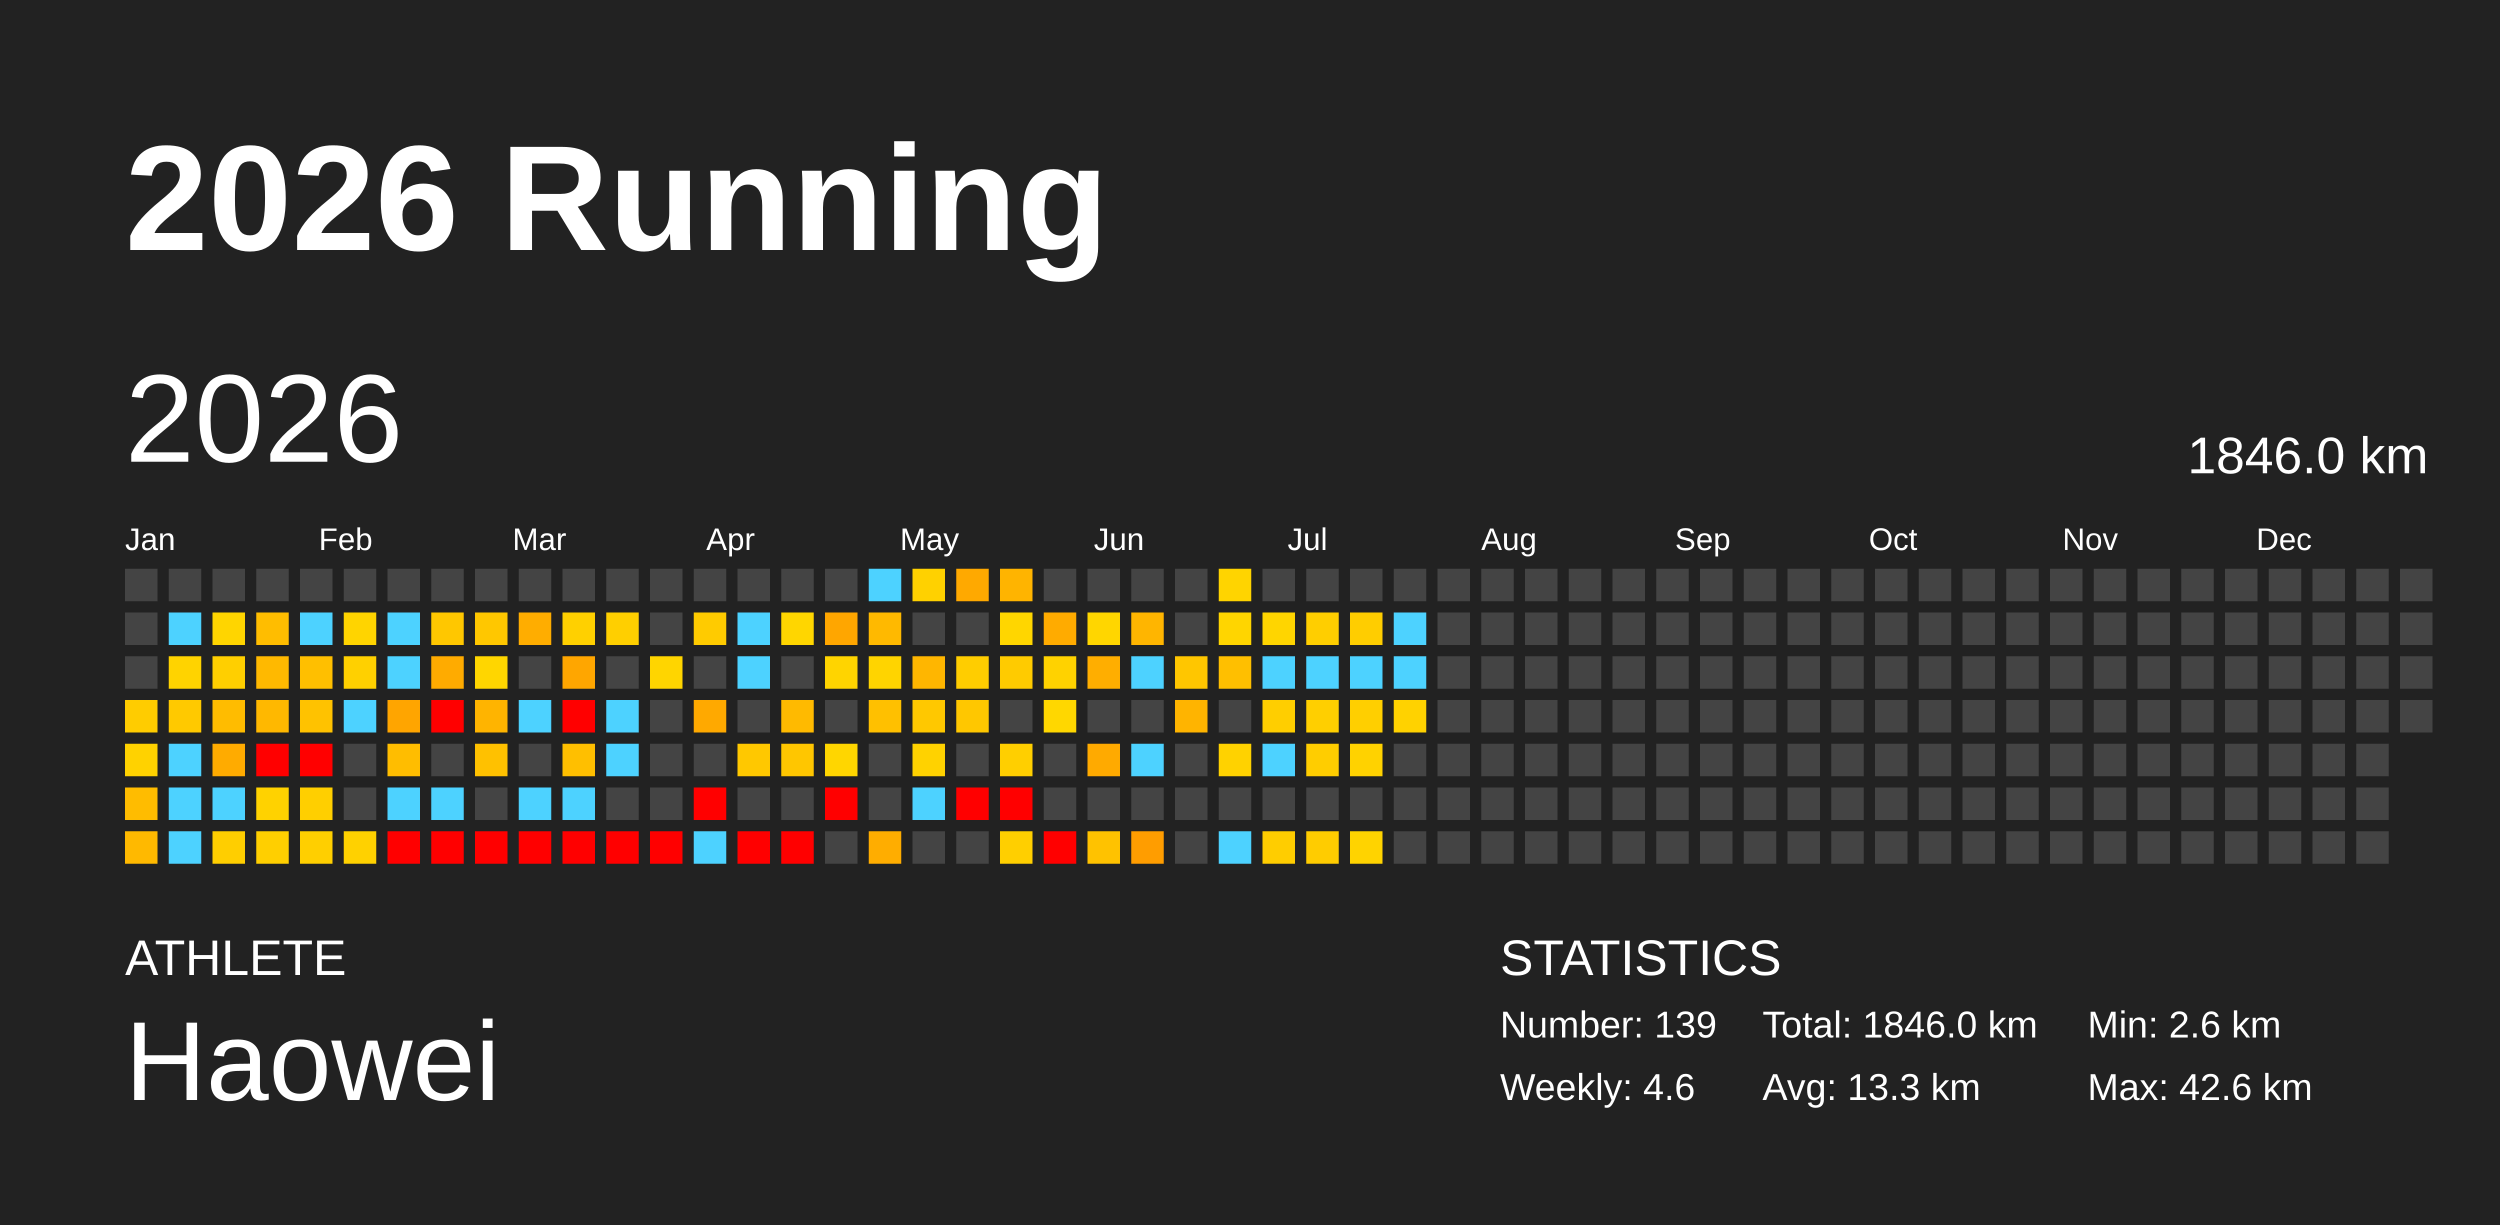
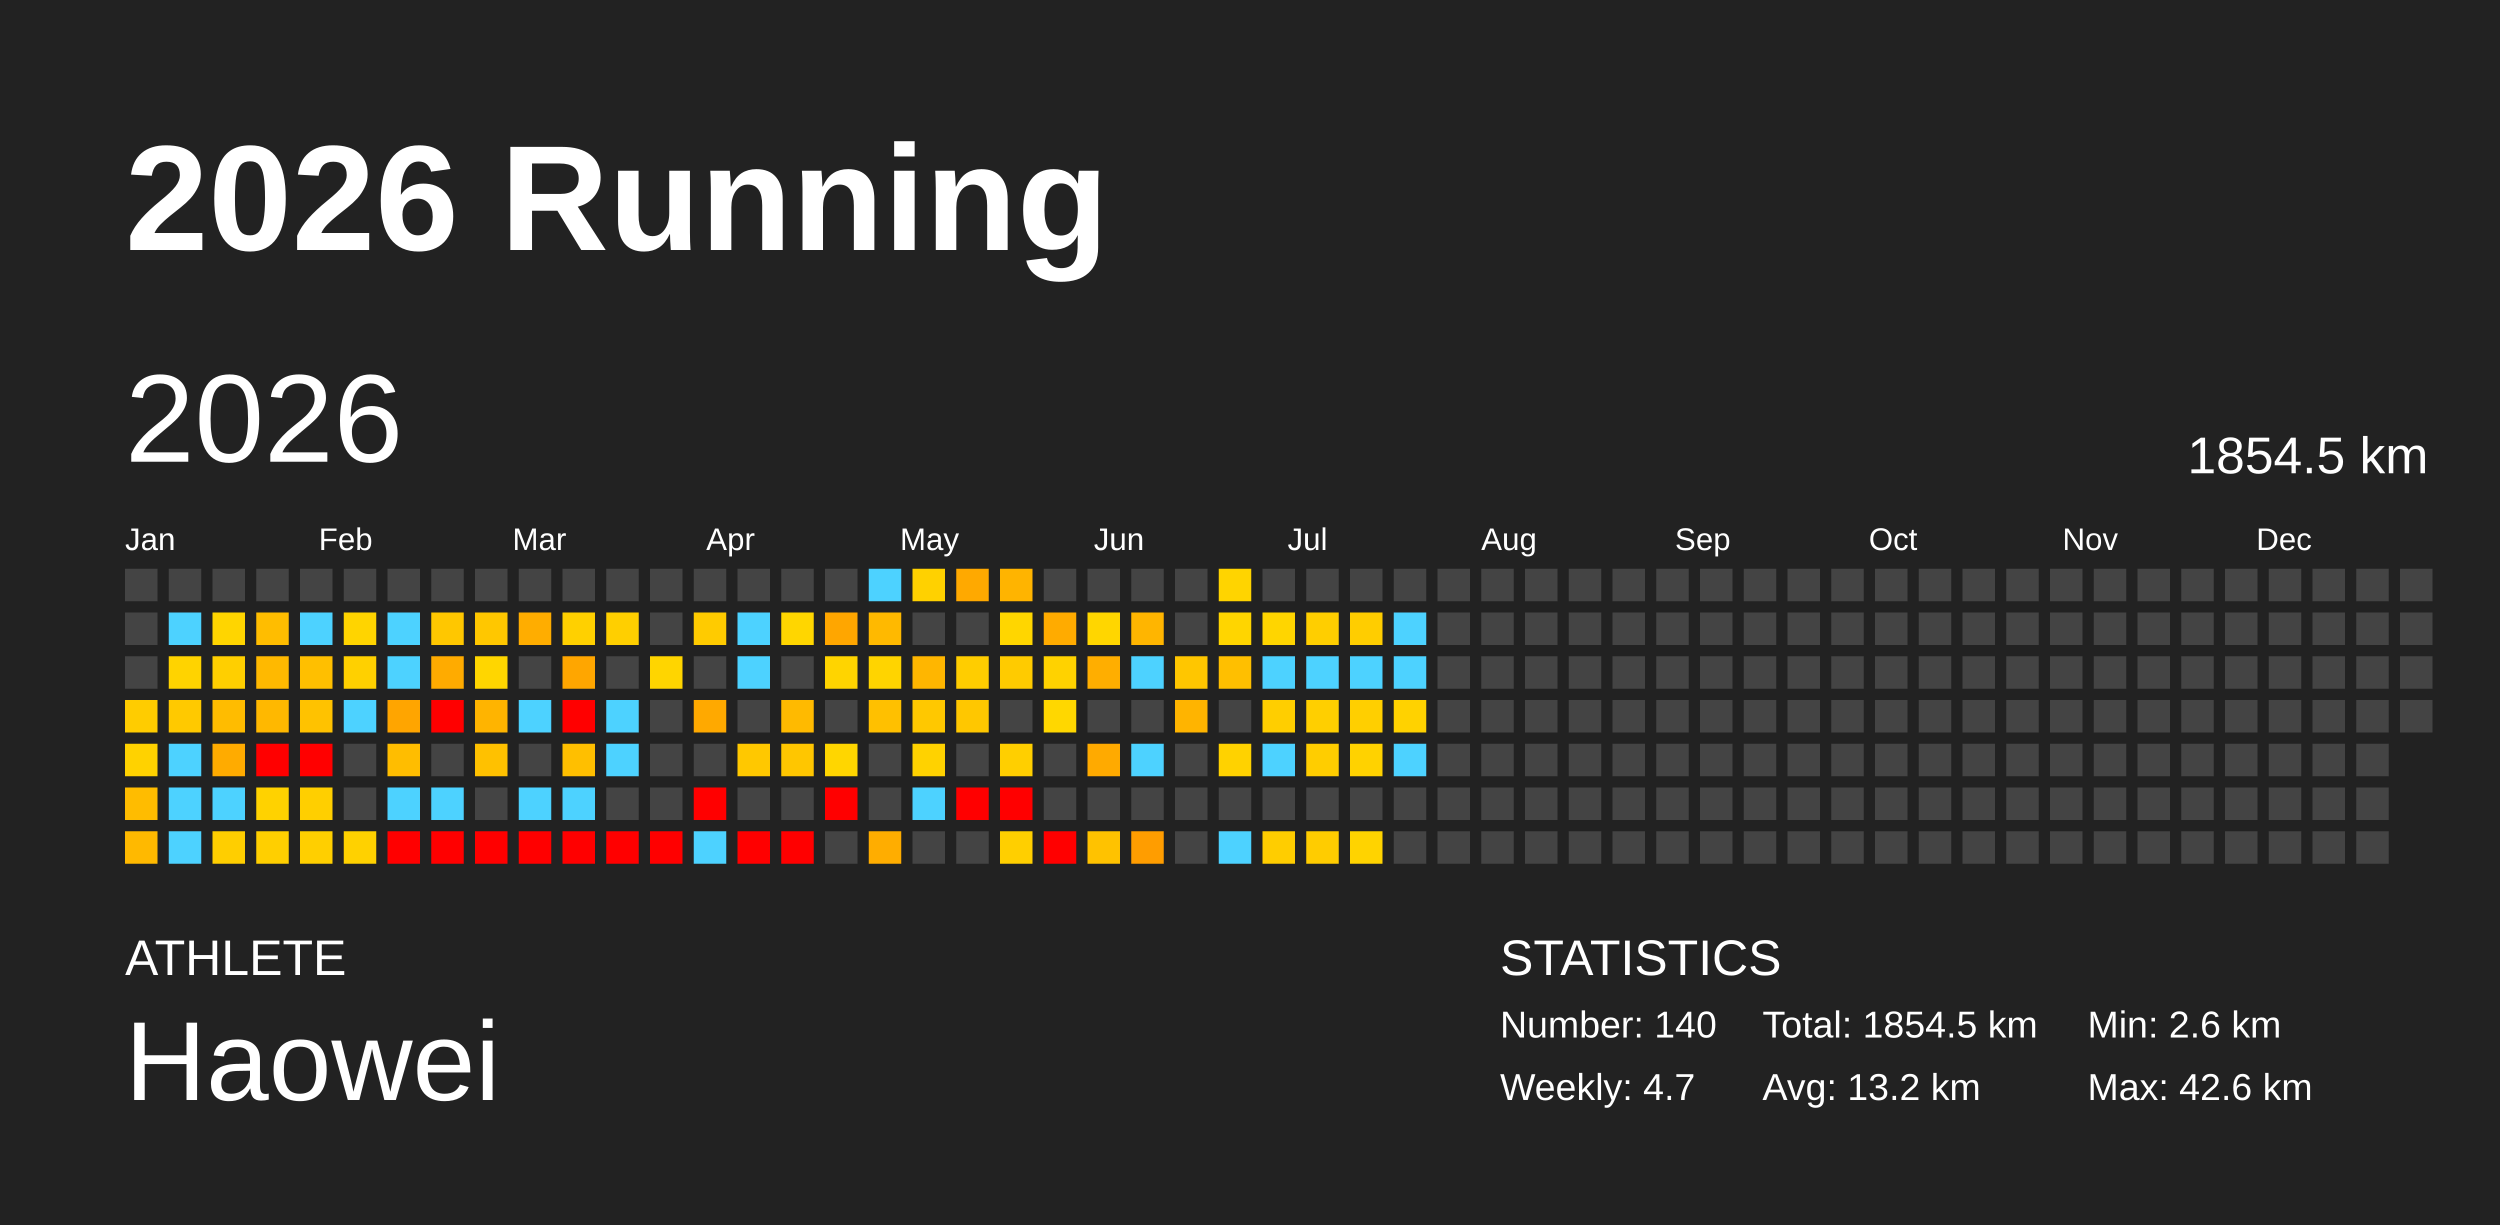
<svg xmlns="http://www.w3.org/2000/svg" baseProfile="full" height="98mm" version="1.1" viewBox="0,0,200,98" width="200mm">
  <defs />
  <rect fill="#222222" height="98" width="200" x="0" y="0" />
  <text fill="#FFFFFF" style="font-size:12px; font-family:Arial; font-weight:bold;" x="10" y="20">2026 Running</text>
  <text fill="#FFFFFF" style="font-size:4px; font-family:Arial" x="10" y="78">ATHLETE</text>
  <text fill="#FFFFFF" style="font-size:9px; font-family:Arial" x="10" y="88">Haowei</text>
  <text fill="#FFFFFF" style="font-size:4px; font-family:Arial" x="120" y="78">STATISTICS</text>
-   <text fill="#FFFFFF" style="font-size:3px; font-family:Arial" x="120" y="83">Number: 139</text>
-   <text fill="#FFFFFF" style="font-size:3px; font-family:Arial" x="120" y="88">Weekly: 4.6</text>
-   <text fill="#FFFFFF" style="font-size:3px; font-family:Arial" x="141" y="83">Total: 1846.0 km</text>
-   <text fill="#FFFFFF" style="font-size:3px; font-family:Arial" x="141" y="88">Avg: 13.3 km</text>
+   <text fill="#FFFFFF" style="font-size:3px; font-family:Arial" x="120" y="83">Number: 140</text>
+   <text fill="#FFFFFF" style="font-size:3px; font-family:Arial" x="120" y="88">Weekly: 4.7</text>
+   <text fill="#FFFFFF" style="font-size:3px; font-family:Arial" x="141" y="83">Total: 1854.5 km</text>
+   <text fill="#FFFFFF" style="font-size:3px; font-family:Arial" x="141" y="88">Avg: 13.2 km</text>
  <text fill="#FFFFFF" style="font-size:3px; font-family:Arial" x="167" y="83">Min: 2.6 km</text>
  <text fill="#FFFFFF" style="font-size:3px; font-family:Arial" x="167" y="88">Max: 42.6 km</text>
  <text dominant-baseline="hanging" fill="#FFFFFF" style="font-size:10.0px; font-family:Arial;" x="10" y="30">2026</text>
-   <text dominant-baseline="hanging" fill="#FFFFFF" style="font-size:4.125px; font-family:Arial;" x="175" y="35">1846.0 km</text>
+   <text dominant-baseline="hanging" fill="#FFFFFF" style="font-size:4.125px; font-family:Arial;" x="175" y="35">1854.5 km</text>
  <text fill="#FFFFFF" style="font-size:2.5px; font-family:Arial" x="10.0" y="44">Jan</text>
  <text fill="#FFFFFF" style="font-size:2.5px; font-family:Arial" x="25.5" y="44">Feb</text>
  <text fill="#FFFFFF" style="font-size:2.5px; font-family:Arial" x="41.0" y="44">Mar</text>
  <text fill="#FFFFFF" style="font-size:2.5px; font-family:Arial" x="56.5" y="44">Apr</text>
  <text fill="#FFFFFF" style="font-size:2.5px; font-family:Arial" x="72.0" y="44">May</text>
  <text fill="#FFFFFF" style="font-size:2.5px; font-family:Arial" x="87.5" y="44">Jun</text>
  <text fill="#FFFFFF" style="font-size:2.5px; font-family:Arial" x="103.0" y="44">Jul</text>
  <text fill="#FFFFFF" style="font-size:2.5px; font-family:Arial" x="118.5" y="44">Aug</text>
  <text fill="#FFFFFF" style="font-size:2.5px; font-family:Arial" x="134.0" y="44">Sep</text>
  <text fill="#FFFFFF" style="font-size:2.5px; font-family:Arial" x="149.5" y="44">Oct</text>
  <text fill="#FFFFFF" style="font-size:2.5px; font-family:Arial" x="165.0" y="44">Nov</text>
  <text fill="#FFFFFF" style="font-size:2.5px; font-family:Arial" x="180.5" y="44">Dec</text>
  <rect fill="#444444" height="2.6" width="2.6" x="10.0" y="45.5" />
  <rect fill="#444444" height="2.6" width="2.6" x="10.0" y="49.0" />
  <rect fill="#444444" height="2.6" width="2.6" x="10.0" y="52.5" />
  <rect fill="#ffcc00" height="2.6" width="2.6" x="10.0" y="56.0" />
  <rect fill="#ffd200" height="2.6" width="2.6" x="10.0" y="59.5" />
  <rect fill="#ffbc00" height="2.6" width="2.6" x="10.0" y="63.0" />
  <rect fill="#ffb900" height="2.6" width="2.6" x="10.0" y="66.5" />
  <rect fill="#444444" height="2.6" width="2.6" x="13.5" y="45.5" />
  <rect fill="#4dd2ff" height="2.6" width="2.6" x="13.5" y="49.0" />
  <rect fill="#ffd300" height="2.6" width="2.6" x="13.5" y="52.5" />
  <rect fill="#ffc900" height="2.6" width="2.6" x="13.5" y="56.0" />
  <rect fill="#4dd2ff" height="2.6" width="2.6" x="13.5" y="59.5" />
  <rect fill="#4dd2ff" height="2.6" width="2.6" x="13.5" y="63.0" />
  <rect fill="#4dd2ff" height="2.6" width="2.6" x="13.5" y="66.5" />
  <rect fill="#444444" height="2.6" width="2.6" x="17.0" y="45.5" />
  <rect fill="#ffd500" height="2.6" width="2.6" x="17.0" y="49.0" />
  <rect fill="#ffcf00" height="2.6" width="2.6" x="17.0" y="52.5" />
  <rect fill="#ffbc00" height="2.6" width="2.6" x="17.0" y="56.0" />
  <rect fill="#ffab00" height="2.6" width="2.6" x="17.0" y="59.5" />
  <rect fill="#4dd2ff" height="2.6" width="2.6" x="17.0" y="63.0" />
  <rect fill="#ffce00" height="2.6" width="2.6" x="17.0" y="66.5" />
  <rect fill="#444444" height="2.6" width="2.6" x="20.5" y="45.5" />
  <rect fill="#ffbd00" height="2.6" width="2.6" x="20.5" y="49.0" />
  <rect fill="#ffb900" height="2.6" width="2.6" x="20.5" y="52.5" />
  <rect fill="#ffb800" height="2.6" width="2.6" x="20.5" y="56.0" />
  <rect fill="red" height="2.6" width="2.6" x="20.5" y="59.5" />
  <rect fill="#ffd200" height="2.6" width="2.6" x="20.5" y="63.0" />
  <rect fill="#ffcf00" height="2.6" width="2.6" x="20.5" y="66.5" />
  <rect fill="#444444" height="2.6" width="2.6" x="24.0" y="45.5" />
  <rect fill="#4dd2ff" height="2.6" width="2.6" x="24.0" y="49.0" />
  <rect fill="#ffbf00" height="2.6" width="2.6" x="24.0" y="52.5" />
  <rect fill="#ffc200" height="2.6" width="2.6" x="24.0" y="56.0" />
  <rect fill="red" height="2.6" width="2.6" x="24.0" y="59.5" />
  <rect fill="#ffcf00" height="2.6" width="2.6" x="24.0" y="63.0" />
  <rect fill="#ffcf00" height="2.6" width="2.6" x="24.0" y="66.5" />
  <rect fill="#444444" height="2.6" width="2.6" x="27.5" y="45.5" />
  <rect fill="#ffd400" height="2.6" width="2.6" x="27.5" y="49.0" />
  <rect fill="#ffd000" height="2.6" width="2.6" x="27.5" y="52.5" />
  <rect fill="#4dd2ff" height="2.6" width="2.6" x="27.5" y="56.0" />
  <rect fill="#444444" height="2.6" width="2.6" x="27.5" y="59.5" />
  <rect fill="#444444" height="2.6" width="2.6" x="27.5" y="63.0" />
  <rect fill="#ffd100" height="2.6" width="2.6" x="27.5" y="66.5" />
  <rect fill="#444444" height="2.6" width="2.6" x="31.0" y="45.5" />
  <rect fill="#4dd2ff" height="2.6" width="2.6" x="31.0" y="49.0" />
  <rect fill="#4dd2ff" height="2.6" width="2.6" x="31.0" y="52.5" />
  <rect fill="#ffa500" height="2.6" width="2.6" x="31.0" y="56.0" />
  <rect fill="#ffbd00" height="2.6" width="2.6" x="31.0" y="59.5" />
  <rect fill="#4dd2ff" height="2.6" width="2.6" x="31.0" y="63.0" />
  <rect fill="red" height="2.6" width="2.6" x="31.0" y="66.5" />
  <rect fill="#444444" height="2.6" width="2.6" x="34.5" y="45.5" />
  <rect fill="#ffc700" height="2.6" width="2.6" x="34.5" y="49.0" />
  <rect fill="#ffab00" height="2.6" width="2.6" x="34.5" y="52.5" />
  <rect fill="red" height="2.6" width="2.6" x="34.5" y="56.0" />
  <rect fill="#444444" height="2.6" width="2.6" x="34.5" y="59.5" />
  <rect fill="#4dd2ff" height="2.6" width="2.6" x="34.5" y="63.0" />
  <rect fill="red" height="2.6" width="2.6" x="34.5" y="66.5" />
  <rect fill="#444444" height="2.6" width="2.6" x="38.0" y="45.5" />
  <rect fill="#ffc700" height="2.6" width="2.6" x="38.0" y="49.0" />
  <rect fill="#ffd600" height="2.6" width="2.6" x="38.0" y="52.5" />
  <rect fill="#ffb400" height="2.6" width="2.6" x="38.0" y="56.0" />
  <rect fill="#ffc100" height="2.6" width="2.6" x="38.0" y="59.5" />
  <rect fill="#444444" height="2.6" width="2.6" x="38.0" y="63.0" />
  <rect fill="red" height="2.6" width="2.6" x="38.0" y="66.5" />
  <rect fill="#444444" height="2.6" width="2.6" x="41.5" y="45.5" />
  <rect fill="#ffad00" height="2.6" width="2.6" x="41.5" y="49.0" />
  <rect fill="#444444" height="2.6" width="2.6" x="41.5" y="52.5" />
  <rect fill="#4dd2ff" height="2.6" width="2.6" x="41.5" y="56.0" />
  <rect fill="#444444" height="2.6" width="2.6" x="41.5" y="59.5" />
  <rect fill="#4dd2ff" height="2.6" width="2.6" x="41.5" y="63.0" />
  <rect fill="red" height="2.6" width="2.6" x="41.5" y="66.5" />
  <rect fill="#444444" height="2.6" width="2.6" x="45.0" y="45.5" />
  <rect fill="#ffd000" height="2.6" width="2.6" x="45.0" y="49.0" />
  <rect fill="#ffa600" height="2.6" width="2.6" x="45.0" y="52.5" />
  <rect fill="red" height="2.6" width="2.6" x="45.0" y="56.0" />
  <rect fill="#ffbf00" height="2.6" width="2.6" x="45.0" y="59.5" />
  <rect fill="#4dd2ff" height="2.6" width="2.6" x="45.0" y="63.0" />
  <rect fill="red" height="2.6" width="2.6" x="45.0" y="66.5" />
  <rect fill="#444444" height="2.6" width="2.6" x="48.5" y="45.5" />
  <rect fill="#ffcf00" height="2.6" width="2.6" x="48.5" y="49.0" />
  <rect fill="#444444" height="2.6" width="2.6" x="48.5" y="52.5" />
  <rect fill="#4dd2ff" height="2.6" width="2.6" x="48.5" y="56.0" />
  <rect fill="#4dd2ff" height="2.6" width="2.6" x="48.5" y="59.5" />
  <rect fill="#444444" height="2.6" width="2.6" x="48.5" y="63.0" />
  <rect fill="red" height="2.6" width="2.6" x="48.5" y="66.5" />
  <rect fill="#444444" height="2.6" width="2.6" x="52.0" y="45.5" />
  <rect fill="#444444" height="2.6" width="2.6" x="52.0" y="49.0" />
  <rect fill="#ffd500" height="2.6" width="2.6" x="52.0" y="52.5" />
  <rect fill="#444444" height="2.6" width="2.6" x="52.0" y="56.0" />
  <rect fill="#444444" height="2.6" width="2.6" x="52.0" y="59.5" />
  <rect fill="#444444" height="2.6" width="2.6" x="52.0" y="63.0" />
  <rect fill="red" height="2.6" width="2.6" x="52.0" y="66.5" />
  <rect fill="#444444" height="2.6" width="2.6" x="55.5" y="45.5" />
  <rect fill="#ffcb00" height="2.6" width="2.6" x="55.5" y="49.0" />
  <rect fill="#444444" height="2.6" width="2.6" x="55.5" y="52.5" />
  <rect fill="#ffa900" height="2.6" width="2.6" x="55.5" y="56.0" />
  <rect fill="#444444" height="2.6" width="2.6" x="55.5" y="59.5" />
  <rect fill="red" height="2.6" width="2.6" x="55.5" y="63.0" />
  <rect fill="#4dd2ff" height="2.6" width="2.6" x="55.5" y="66.5" />
  <rect fill="#444444" height="2.6" width="2.6" x="59.0" y="45.5" />
  <rect fill="#4dd2ff" height="2.6" width="2.6" x="59.0" y="49.0" />
  <rect fill="#4dd2ff" height="2.6" width="2.6" x="59.0" y="52.5" />
  <rect fill="#444444" height="2.6" width="2.6" x="59.0" y="56.0" />
  <rect fill="#ffc800" height="2.6" width="2.6" x="59.0" y="59.5" />
  <rect fill="#444444" height="2.6" width="2.6" x="59.0" y="63.0" />
  <rect fill="red" height="2.6" width="2.6" x="59.0" y="66.5" />
  <rect fill="#444444" height="2.6" width="2.6" x="62.5" y="45.5" />
  <rect fill="#ffd600" height="2.6" width="2.6" x="62.5" y="49.0" />
  <rect fill="#444444" height="2.6" width="2.6" x="62.5" y="52.5" />
  <rect fill="#ffba00" height="2.6" width="2.6" x="62.5" y="56.0" />
  <rect fill="#ffc600" height="2.6" width="2.6" x="62.5" y="59.5" />
  <rect fill="#444444" height="2.6" width="2.6" x="62.5" y="63.0" />
  <rect fill="red" height="2.6" width="2.6" x="62.5" y="66.5" />
  <rect fill="#444444" height="2.6" width="2.6" x="66.0" y="45.5" />
  <rect fill="#ffa600" height="2.6" width="2.6" x="66.0" y="49.0" />
  <rect fill="#ffd400" height="2.6" width="2.6" x="66.0" y="52.5" />
  <rect fill="#444444" height="2.6" width="2.6" x="66.0" y="56.0" />
  <rect fill="#ffd600" height="2.6" width="2.6" x="66.0" y="59.5" />
  <rect fill="red" height="2.6" width="2.6" x="66.0" y="63.0" />
  <rect fill="#444444" height="2.6" width="2.6" x="66.0" y="66.5" />
  <rect fill="#4dd2ff" height="2.6" width="2.6" x="69.5" y="45.5" />
  <rect fill="#ffb900" height="2.6" width="2.6" x="69.5" y="49.0" />
  <rect fill="#ffd400" height="2.6" width="2.6" x="69.5" y="52.5" />
  <rect fill="#ffc000" height="2.6" width="2.6" x="69.5" y="56.0" />
  <rect fill="#444444" height="2.6" width="2.6" x="69.5" y="59.5" />
  <rect fill="#444444" height="2.6" width="2.6" x="69.5" y="63.0" />
  <rect fill="#ffad00" height="2.6" width="2.6" x="69.5" y="66.5" />
  <rect fill="#ffd100" height="2.6" width="2.6" x="73.0" y="45.5" />
  <rect fill="#444444" height="2.6" width="2.6" x="73.0" y="49.0" />
  <rect fill="#ffb600" height="2.6" width="2.6" x="73.0" y="52.5" />
  <rect fill="#ffc800" height="2.6" width="2.6" x="73.0" y="56.0" />
  <rect fill="#ffd200" height="2.6" width="2.6" x="73.0" y="59.5" />
  <rect fill="#4dd2ff" height="2.6" width="2.6" x="73.0" y="63.0" />
  <rect fill="#444444" height="2.6" width="2.6" x="73.0" y="66.5" />
  <rect fill="#ffa900" height="2.6" width="2.6" x="76.5" y="45.5" />
  <rect fill="#444444" height="2.6" width="2.6" x="76.5" y="49.0" />
  <rect fill="#ffcd00" height="2.6" width="2.6" x="76.5" y="52.5" />
  <rect fill="#ffc700" height="2.6" width="2.6" x="76.5" y="56.0" />
  <rect fill="#444444" height="2.6" width="2.6" x="76.5" y="59.5" />
  <rect fill="red" height="2.6" width="2.6" x="76.5" y="63.0" />
  <rect fill="#444444" height="2.6" width="2.6" x="76.5" y="66.5" />
  <rect fill="#ffb400" height="2.6" width="2.6" x="80.0" y="45.5" />
  <rect fill="#ffd600" height="2.6" width="2.6" x="80.0" y="49.0" />
  <rect fill="#ffcb00" height="2.6" width="2.6" x="80.0" y="52.5" />
  <rect fill="#444444" height="2.6" width="2.6" x="80.0" y="56.0" />
  <rect fill="#ffcf00" height="2.6" width="2.6" x="80.0" y="59.5" />
  <rect fill="red" height="2.6" width="2.6" x="80.0" y="63.0" />
  <rect fill="#ffcf00" height="2.6" width="2.6" x="80.0" y="66.5" />
  <rect fill="#444444" height="2.6" width="2.6" x="83.5" y="45.5" />
  <rect fill="#ffab00" height="2.6" width="2.6" x="83.5" y="49.0" />
  <rect fill="#ffd200" height="2.6" width="2.6" x="83.5" y="52.5" />
  <rect fill="#ffd700" height="2.6" width="2.6" x="83.5" y="56.0" />
  <rect fill="#444444" height="2.6" width="2.6" x="83.5" y="59.5" />
  <rect fill="#444444" height="2.6" width="2.6" x="83.5" y="63.0" />
  <rect fill="red" height="2.6" width="2.6" x="83.5" y="66.5" />
  <rect fill="#444444" height="2.6" width="2.6" x="87.0" y="45.5" />
  <rect fill="#ffd600" height="2.6" width="2.6" x="87.0" y="49.0" />
  <rect fill="#ffae00" height="2.6" width="2.6" x="87.0" y="52.5" />
  <rect fill="#444444" height="2.6" width="2.6" x="87.0" y="56.0" />
  <rect fill="#ffaa00" height="2.6" width="2.6" x="87.0" y="59.5" />
  <rect fill="#444444" height="2.6" width="2.6" x="87.0" y="63.0" />
  <rect fill="#ffc200" height="2.6" width="2.6" x="87.0" y="66.5" />
  <rect fill="#444444" height="2.6" width="2.6" x="90.5" y="45.5" />
  <rect fill="#ffb500" height="2.6" width="2.6" x="90.5" y="49.0" />
  <rect fill="#4dd2ff" height="2.6" width="2.6" x="90.5" y="52.5" />
  <rect fill="#444444" height="2.6" width="2.6" x="90.5" y="56.0" />
  <rect fill="#4dd2ff" height="2.6" width="2.6" x="90.5" y="59.5" />
  <rect fill="#444444" height="2.6" width="2.6" x="90.5" y="63.0" />
  <rect fill="#ff9d00" height="2.6" width="2.6" x="90.5" y="66.5" />
  <rect fill="#444444" height="2.6" width="2.6" x="94.0" y="45.5" />
  <rect fill="#444444" height="2.6" width="2.6" x="94.0" y="49.0" />
  <rect fill="#ffc600" height="2.6" width="2.6" x="94.0" y="52.5" />
  <rect fill="#ffb400" height="2.6" width="2.6" x="94.0" y="56.0" />
  <rect fill="#444444" height="2.6" width="2.6" x="94.0" y="59.5" />
  <rect fill="#444444" height="2.6" width="2.6" x="94.0" y="63.0" />
  <rect fill="#444444" height="2.6" width="2.6" x="94.0" y="66.5" />
  <rect fill="#ffd400" height="2.6" width="2.6" x="97.5" y="45.5" />
  <rect fill="#ffd500" height="2.6" width="2.6" x="97.5" y="49.0" />
  <rect fill="#ffbf00" height="2.6" width="2.6" x="97.5" y="52.5" />
  <rect fill="#444444" height="2.6" width="2.6" x="97.5" y="56.0" />
  <rect fill="#ffd200" height="2.6" width="2.6" x="97.5" y="59.5" />
  <rect fill="#444444" height="2.6" width="2.6" x="97.5" y="63.0" />
  <rect fill="#4dd2ff" height="2.6" width="2.6" x="97.5" y="66.5" />
  <rect fill="#444444" height="2.6" width="2.6" x="101.0" y="45.5" />
  <rect fill="#ffd500" height="2.6" width="2.6" x="101.0" y="49.0" />
  <rect fill="#4dd2ff" height="2.6" width="2.6" x="101.0" y="52.5" />
  <rect fill="#ffce00" height="2.6" width="2.6" x="101.0" y="56.0" />
  <rect fill="#4dd2ff" height="2.6" width="2.6" x="101.0" y="59.5" />
  <rect fill="#444444" height="2.6" width="2.6" x="101.0" y="63.0" />
  <rect fill="#ffcd00" height="2.6" width="2.6" x="101.0" y="66.5" />
  <rect fill="#444444" height="2.6" width="2.6" x="104.5" y="45.5" />
  <rect fill="#ffce00" height="2.6" width="2.6" x="104.5" y="49.0" />
  <rect fill="#4dd2ff" height="2.6" width="2.6" x="104.5" y="52.5" />
  <rect fill="#ffcf00" height="2.6" width="2.6" x="104.5" y="56.0" />
  <rect fill="#ffcd00" height="2.6" width="2.6" x="104.5" y="59.5" />
  <rect fill="#444444" height="2.6" width="2.6" x="104.5" y="63.0" />
  <rect fill="#ffcc00" height="2.6" width="2.6" x="104.5" y="66.5" />
  <rect fill="#444444" height="2.6" width="2.6" x="108.0" y="45.5" />
  <rect fill="#ffcd00" height="2.6" width="2.6" x="108.0" y="49.0" />
  <rect fill="#4dd2ff" height="2.6" width="2.6" x="108.0" y="52.5" />
  <rect fill="#ffcf00" height="2.6" width="2.6" x="108.0" y="56.0" />
  <rect fill="#ffd200" height="2.6" width="2.6" x="108.0" y="59.5" />
  <rect fill="#444444" height="2.6" width="2.6" x="108.0" y="63.0" />
  <rect fill="#ffd300" height="2.6" width="2.6" x="108.0" y="66.5" />
  <rect fill="#444444" height="2.6" width="2.6" x="111.5" y="45.5" />
  <rect fill="#4dd2ff" height="2.6" width="2.6" x="111.5" y="49.0" />
  <rect fill="#4dd2ff" height="2.6" width="2.6" x="111.5" y="52.5" />
  <rect fill="#ffd200" height="2.6" width="2.6" x="111.5" y="56.0" />
-   <rect fill="#444444" height="2.6" width="2.6" x="111.5" y="59.5" />
+   <rect fill="#4dd2ff" height="2.6" width="2.6" x="111.5" y="59.5" />
  <rect fill="#444444" height="2.6" width="2.6" x="111.5" y="63.0" />
  <rect fill="#444444" height="2.6" width="2.6" x="111.5" y="66.5" />
  <rect fill="#444444" height="2.6" width="2.6" x="115.0" y="45.5" />
  <rect fill="#444444" height="2.6" width="2.6" x="115.0" y="49.0" />
  <rect fill="#444444" height="2.6" width="2.6" x="115.0" y="52.5" />
  <rect fill="#444444" height="2.6" width="2.6" x="115.0" y="56.0" />
  <rect fill="#444444" height="2.6" width="2.6" x="115.0" y="59.5" />
  <rect fill="#444444" height="2.6" width="2.6" x="115.0" y="63.0" />
  <rect fill="#444444" height="2.6" width="2.6" x="115.0" y="66.5" />
  <rect fill="#444444" height="2.6" width="2.6" x="118.5" y="45.5" />
  <rect fill="#444444" height="2.6" width="2.6" x="118.5" y="49.0" />
  <rect fill="#444444" height="2.6" width="2.6" x="118.5" y="52.5" />
  <rect fill="#444444" height="2.6" width="2.6" x="118.5" y="56.0" />
  <rect fill="#444444" height="2.6" width="2.6" x="118.5" y="59.5" />
  <rect fill="#444444" height="2.6" width="2.6" x="118.5" y="63.0" />
  <rect fill="#444444" height="2.6" width="2.6" x="118.5" y="66.5" />
  <rect fill="#444444" height="2.6" width="2.6" x="122.0" y="45.5" />
  <rect fill="#444444" height="2.6" width="2.6" x="122.0" y="49.0" />
  <rect fill="#444444" height="2.6" width="2.6" x="122.0" y="52.5" />
  <rect fill="#444444" height="2.6" width="2.6" x="122.0" y="56.0" />
  <rect fill="#444444" height="2.6" width="2.6" x="122.0" y="59.5" />
  <rect fill="#444444" height="2.6" width="2.6" x="122.0" y="63.0" />
  <rect fill="#444444" height="2.6" width="2.6" x="122.0" y="66.5" />
  <rect fill="#444444" height="2.6" width="2.6" x="125.5" y="45.5" />
  <rect fill="#444444" height="2.6" width="2.6" x="125.5" y="49.0" />
  <rect fill="#444444" height="2.6" width="2.6" x="125.5" y="52.5" />
  <rect fill="#444444" height="2.6" width="2.6" x="125.5" y="56.0" />
  <rect fill="#444444" height="2.6" width="2.6" x="125.5" y="59.5" />
  <rect fill="#444444" height="2.6" width="2.6" x="125.5" y="63.0" />
  <rect fill="#444444" height="2.6" width="2.6" x="125.5" y="66.5" />
  <rect fill="#444444" height="2.6" width="2.6" x="129.0" y="45.5" />
  <rect fill="#444444" height="2.6" width="2.6" x="129.0" y="49.0" />
  <rect fill="#444444" height="2.6" width="2.6" x="129.0" y="52.5" />
  <rect fill="#444444" height="2.6" width="2.6" x="129.0" y="56.0" />
  <rect fill="#444444" height="2.6" width="2.6" x="129.0" y="59.5" />
  <rect fill="#444444" height="2.6" width="2.6" x="129.0" y="63.0" />
  <rect fill="#444444" height="2.6" width="2.6" x="129.0" y="66.5" />
  <rect fill="#444444" height="2.6" width="2.6" x="132.5" y="45.5" />
  <rect fill="#444444" height="2.6" width="2.6" x="132.5" y="49.0" />
  <rect fill="#444444" height="2.6" width="2.6" x="132.5" y="52.5" />
  <rect fill="#444444" height="2.6" width="2.6" x="132.5" y="56.0" />
  <rect fill="#444444" height="2.6" width="2.6" x="132.5" y="59.5" />
  <rect fill="#444444" height="2.6" width="2.6" x="132.5" y="63.0" />
  <rect fill="#444444" height="2.6" width="2.6" x="132.5" y="66.5" />
  <rect fill="#444444" height="2.6" width="2.6" x="136.0" y="45.5" />
  <rect fill="#444444" height="2.6" width="2.6" x="136.0" y="49.0" />
  <rect fill="#444444" height="2.6" width="2.6" x="136.0" y="52.5" />
  <rect fill="#444444" height="2.6" width="2.6" x="136.0" y="56.0" />
  <rect fill="#444444" height="2.6" width="2.6" x="136.0" y="59.5" />
  <rect fill="#444444" height="2.6" width="2.6" x="136.0" y="63.0" />
  <rect fill="#444444" height="2.6" width="2.6" x="136.0" y="66.5" />
  <rect fill="#444444" height="2.6" width="2.6" x="139.5" y="45.5" />
  <rect fill="#444444" height="2.6" width="2.6" x="139.5" y="49.0" />
  <rect fill="#444444" height="2.6" width="2.6" x="139.5" y="52.5" />
  <rect fill="#444444" height="2.6" width="2.6" x="139.5" y="56.0" />
  <rect fill="#444444" height="2.6" width="2.6" x="139.5" y="59.5" />
  <rect fill="#444444" height="2.6" width="2.6" x="139.5" y="63.0" />
  <rect fill="#444444" height="2.6" width="2.6" x="139.5" y="66.5" />
  <rect fill="#444444" height="2.6" width="2.6" x="143.0" y="45.5" />
  <rect fill="#444444" height="2.6" width="2.6" x="143.0" y="49.0" />
  <rect fill="#444444" height="2.6" width="2.6" x="143.0" y="52.5" />
  <rect fill="#444444" height="2.6" width="2.6" x="143.0" y="56.0" />
  <rect fill="#444444" height="2.6" width="2.6" x="143.0" y="59.5" />
  <rect fill="#444444" height="2.6" width="2.6" x="143.0" y="63.0" />
  <rect fill="#444444" height="2.6" width="2.6" x="143.0" y="66.5" />
  <rect fill="#444444" height="2.6" width="2.6" x="146.5" y="45.5" />
  <rect fill="#444444" height="2.6" width="2.6" x="146.5" y="49.0" />
  <rect fill="#444444" height="2.6" width="2.6" x="146.5" y="52.5" />
  <rect fill="#444444" height="2.6" width="2.6" x="146.5" y="56.0" />
  <rect fill="#444444" height="2.6" width="2.6" x="146.5" y="59.5" />
  <rect fill="#444444" height="2.6" width="2.6" x="146.5" y="63.0" />
  <rect fill="#444444" height="2.6" width="2.6" x="146.5" y="66.5" />
  <rect fill="#444444" height="2.6" width="2.6" x="150.0" y="45.5" />
  <rect fill="#444444" height="2.6" width="2.6" x="150.0" y="49.0" />
  <rect fill="#444444" height="2.6" width="2.6" x="150.0" y="52.5" />
  <rect fill="#444444" height="2.6" width="2.6" x="150.0" y="56.0" />
  <rect fill="#444444" height="2.6" width="2.6" x="150.0" y="59.5" />
  <rect fill="#444444" height="2.6" width="2.6" x="150.0" y="63.0" />
  <rect fill="#444444" height="2.6" width="2.6" x="150.0" y="66.5" />
  <rect fill="#444444" height="2.6" width="2.6" x="153.5" y="45.5" />
  <rect fill="#444444" height="2.6" width="2.6" x="153.5" y="49.0" />
  <rect fill="#444444" height="2.6" width="2.6" x="153.5" y="52.5" />
  <rect fill="#444444" height="2.6" width="2.6" x="153.5" y="56.0" />
  <rect fill="#444444" height="2.6" width="2.6" x="153.5" y="59.5" />
  <rect fill="#444444" height="2.6" width="2.6" x="153.5" y="63.0" />
  <rect fill="#444444" height="2.6" width="2.6" x="153.5" y="66.5" />
  <rect fill="#444444" height="2.6" width="2.6" x="157.0" y="45.5" />
  <rect fill="#444444" height="2.6" width="2.6" x="157.0" y="49.0" />
  <rect fill="#444444" height="2.6" width="2.6" x="157.0" y="52.5" />
  <rect fill="#444444" height="2.6" width="2.6" x="157.0" y="56.0" />
  <rect fill="#444444" height="2.6" width="2.6" x="157.0" y="59.5" />
  <rect fill="#444444" height="2.6" width="2.6" x="157.0" y="63.0" />
  <rect fill="#444444" height="2.6" width="2.6" x="157.0" y="66.5" />
  <rect fill="#444444" height="2.6" width="2.6" x="160.5" y="45.5" />
  <rect fill="#444444" height="2.6" width="2.6" x="160.5" y="49.0" />
  <rect fill="#444444" height="2.6" width="2.6" x="160.5" y="52.5" />
  <rect fill="#444444" height="2.6" width="2.6" x="160.5" y="56.0" />
  <rect fill="#444444" height="2.6" width="2.6" x="160.5" y="59.5" />
  <rect fill="#444444" height="2.6" width="2.6" x="160.5" y="63.0" />
  <rect fill="#444444" height="2.6" width="2.6" x="160.5" y="66.5" />
  <rect fill="#444444" height="2.6" width="2.6" x="164.0" y="45.5" />
  <rect fill="#444444" height="2.6" width="2.6" x="164.0" y="49.0" />
  <rect fill="#444444" height="2.6" width="2.6" x="164.0" y="52.5" />
  <rect fill="#444444" height="2.6" width="2.6" x="164.0" y="56.0" />
  <rect fill="#444444" height="2.6" width="2.6" x="164.0" y="59.5" />
  <rect fill="#444444" height="2.6" width="2.6" x="164.0" y="63.0" />
  <rect fill="#444444" height="2.6" width="2.6" x="164.0" y="66.5" />
  <rect fill="#444444" height="2.6" width="2.6" x="167.5" y="45.5" />
  <rect fill="#444444" height="2.6" width="2.6" x="167.5" y="49.0" />
  <rect fill="#444444" height="2.6" width="2.6" x="167.5" y="52.5" />
  <rect fill="#444444" height="2.6" width="2.6" x="167.5" y="56.0" />
  <rect fill="#444444" height="2.6" width="2.6" x="167.5" y="59.5" />
  <rect fill="#444444" height="2.6" width="2.6" x="167.5" y="63.0" />
  <rect fill="#444444" height="2.6" width="2.6" x="167.5" y="66.5" />
  <rect fill="#444444" height="2.6" width="2.6" x="171.0" y="45.5" />
  <rect fill="#444444" height="2.6" width="2.6" x="171.0" y="49.0" />
  <rect fill="#444444" height="2.6" width="2.6" x="171.0" y="52.5" />
  <rect fill="#444444" height="2.6" width="2.6" x="171.0" y="56.0" />
  <rect fill="#444444" height="2.6" width="2.6" x="171.0" y="59.5" />
  <rect fill="#444444" height="2.6" width="2.6" x="171.0" y="63.0" />
  <rect fill="#444444" height="2.6" width="2.6" x="171.0" y="66.5" />
  <rect fill="#444444" height="2.6" width="2.6" x="174.5" y="45.5" />
  <rect fill="#444444" height="2.6" width="2.6" x="174.5" y="49.0" />
  <rect fill="#444444" height="2.6" width="2.6" x="174.5" y="52.5" />
  <rect fill="#444444" height="2.6" width="2.6" x="174.5" y="56.0" />
  <rect fill="#444444" height="2.6" width="2.6" x="174.5" y="59.5" />
  <rect fill="#444444" height="2.6" width="2.6" x="174.5" y="63.0" />
  <rect fill="#444444" height="2.6" width="2.6" x="174.5" y="66.5" />
  <rect fill="#444444" height="2.6" width="2.6" x="178.0" y="45.5" />
  <rect fill="#444444" height="2.6" width="2.6" x="178.0" y="49.0" />
  <rect fill="#444444" height="2.6" width="2.6" x="178.0" y="52.5" />
  <rect fill="#444444" height="2.6" width="2.6" x="178.0" y="56.0" />
  <rect fill="#444444" height="2.6" width="2.6" x="178.0" y="59.5" />
  <rect fill="#444444" height="2.6" width="2.6" x="178.0" y="63.0" />
  <rect fill="#444444" height="2.6" width="2.6" x="178.0" y="66.5" />
  <rect fill="#444444" height="2.6" width="2.6" x="181.5" y="45.5" />
  <rect fill="#444444" height="2.6" width="2.6" x="181.5" y="49.0" />
  <rect fill="#444444" height="2.6" width="2.6" x="181.5" y="52.5" />
  <rect fill="#444444" height="2.6" width="2.6" x="181.5" y="56.0" />
  <rect fill="#444444" height="2.6" width="2.6" x="181.5" y="59.5" />
  <rect fill="#444444" height="2.6" width="2.6" x="181.5" y="63.0" />
  <rect fill="#444444" height="2.6" width="2.6" x="181.5" y="66.5" />
  <rect fill="#444444" height="2.6" width="2.6" x="185.0" y="45.5" />
  <rect fill="#444444" height="2.6" width="2.6" x="185.0" y="49.0" />
  <rect fill="#444444" height="2.6" width="2.6" x="185.0" y="52.5" />
  <rect fill="#444444" height="2.6" width="2.6" x="185.0" y="56.0" />
  <rect fill="#444444" height="2.6" width="2.6" x="185.0" y="59.5" />
  <rect fill="#444444" height="2.6" width="2.6" x="185.0" y="63.0" />
  <rect fill="#444444" height="2.6" width="2.6" x="185.0" y="66.5" />
  <rect fill="#444444" height="2.6" width="2.6" x="188.5" y="45.5" />
  <rect fill="#444444" height="2.6" width="2.6" x="188.5" y="49.0" />
  <rect fill="#444444" height="2.6" width="2.6" x="188.5" y="52.5" />
  <rect fill="#444444" height="2.6" width="2.6" x="188.5" y="56.0" />
  <rect fill="#444444" height="2.6" width="2.6" x="188.5" y="59.5" />
  <rect fill="#444444" height="2.6" width="2.6" x="188.5" y="63.0" />
  <rect fill="#444444" height="2.6" width="2.6" x="188.5" y="66.5" />
  <rect fill="#444444" height="2.6" width="2.6" x="192.0" y="45.5" />
  <rect fill="#444444" height="2.6" width="2.6" x="192.0" y="49.0" />
  <rect fill="#444444" height="2.6" width="2.6" x="192.0" y="52.5" />
  <rect fill="#444444" height="2.6" width="2.6" x="192.0" y="56.0" />
</svg>
